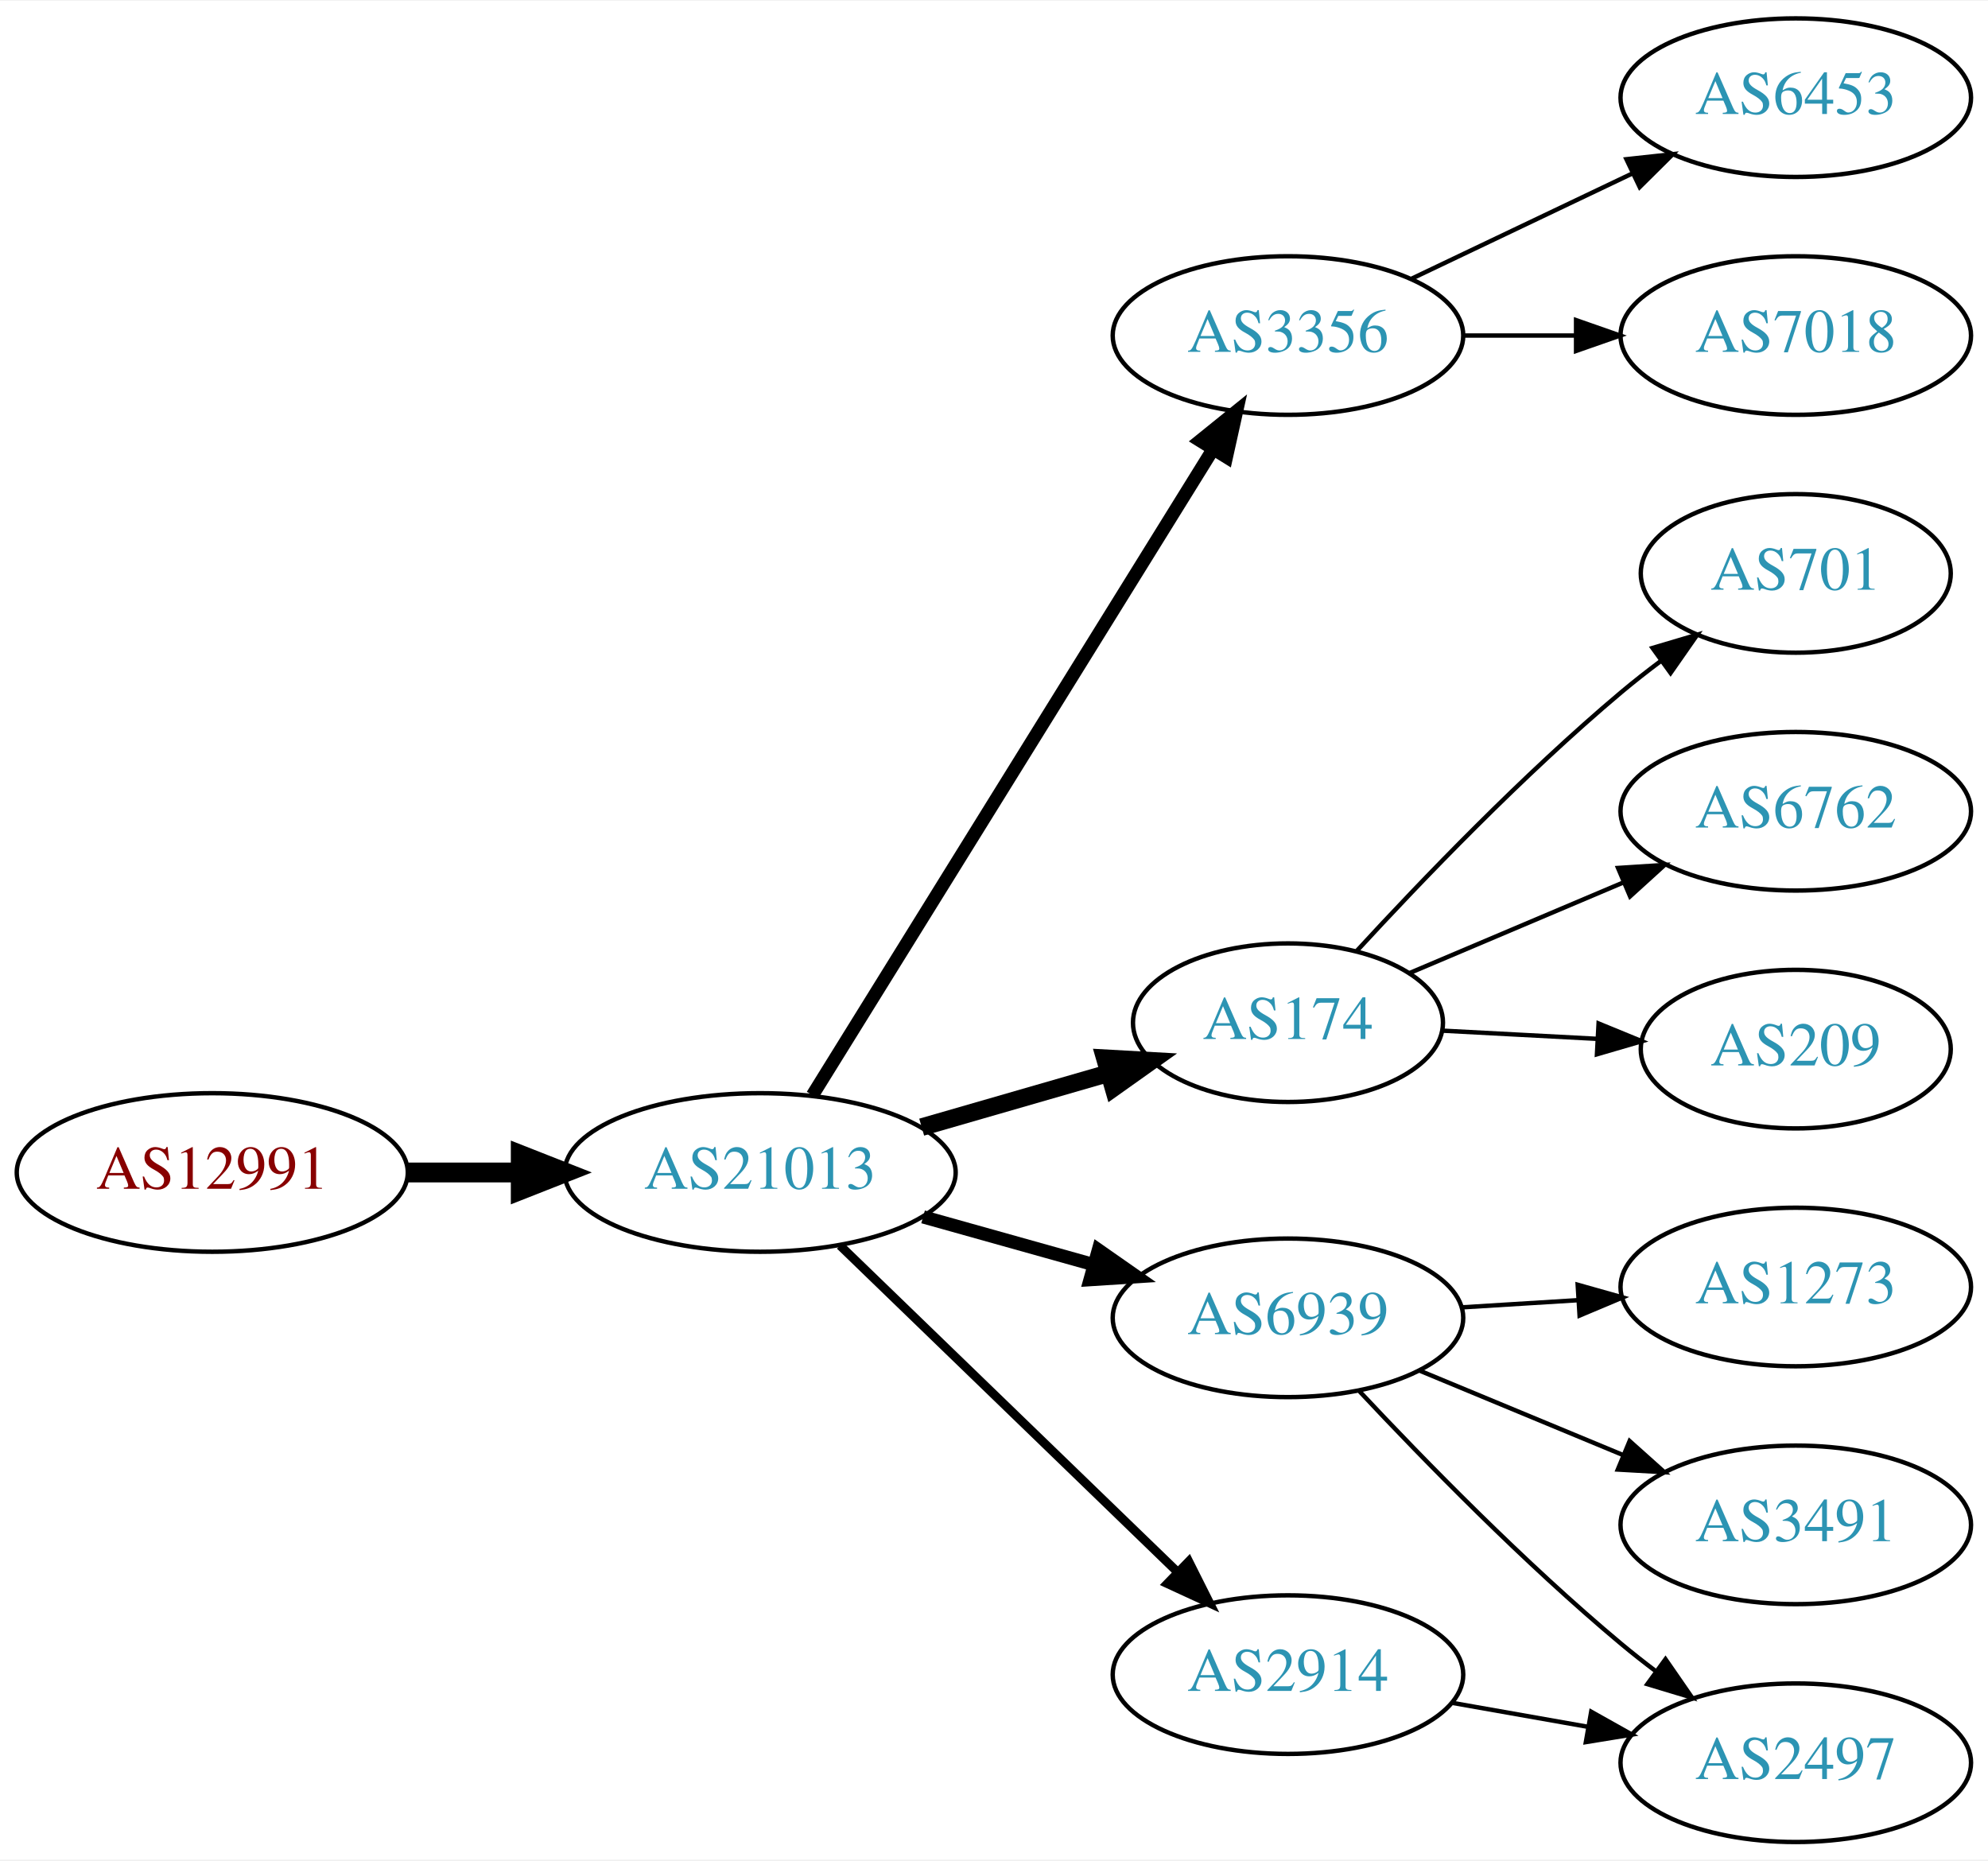
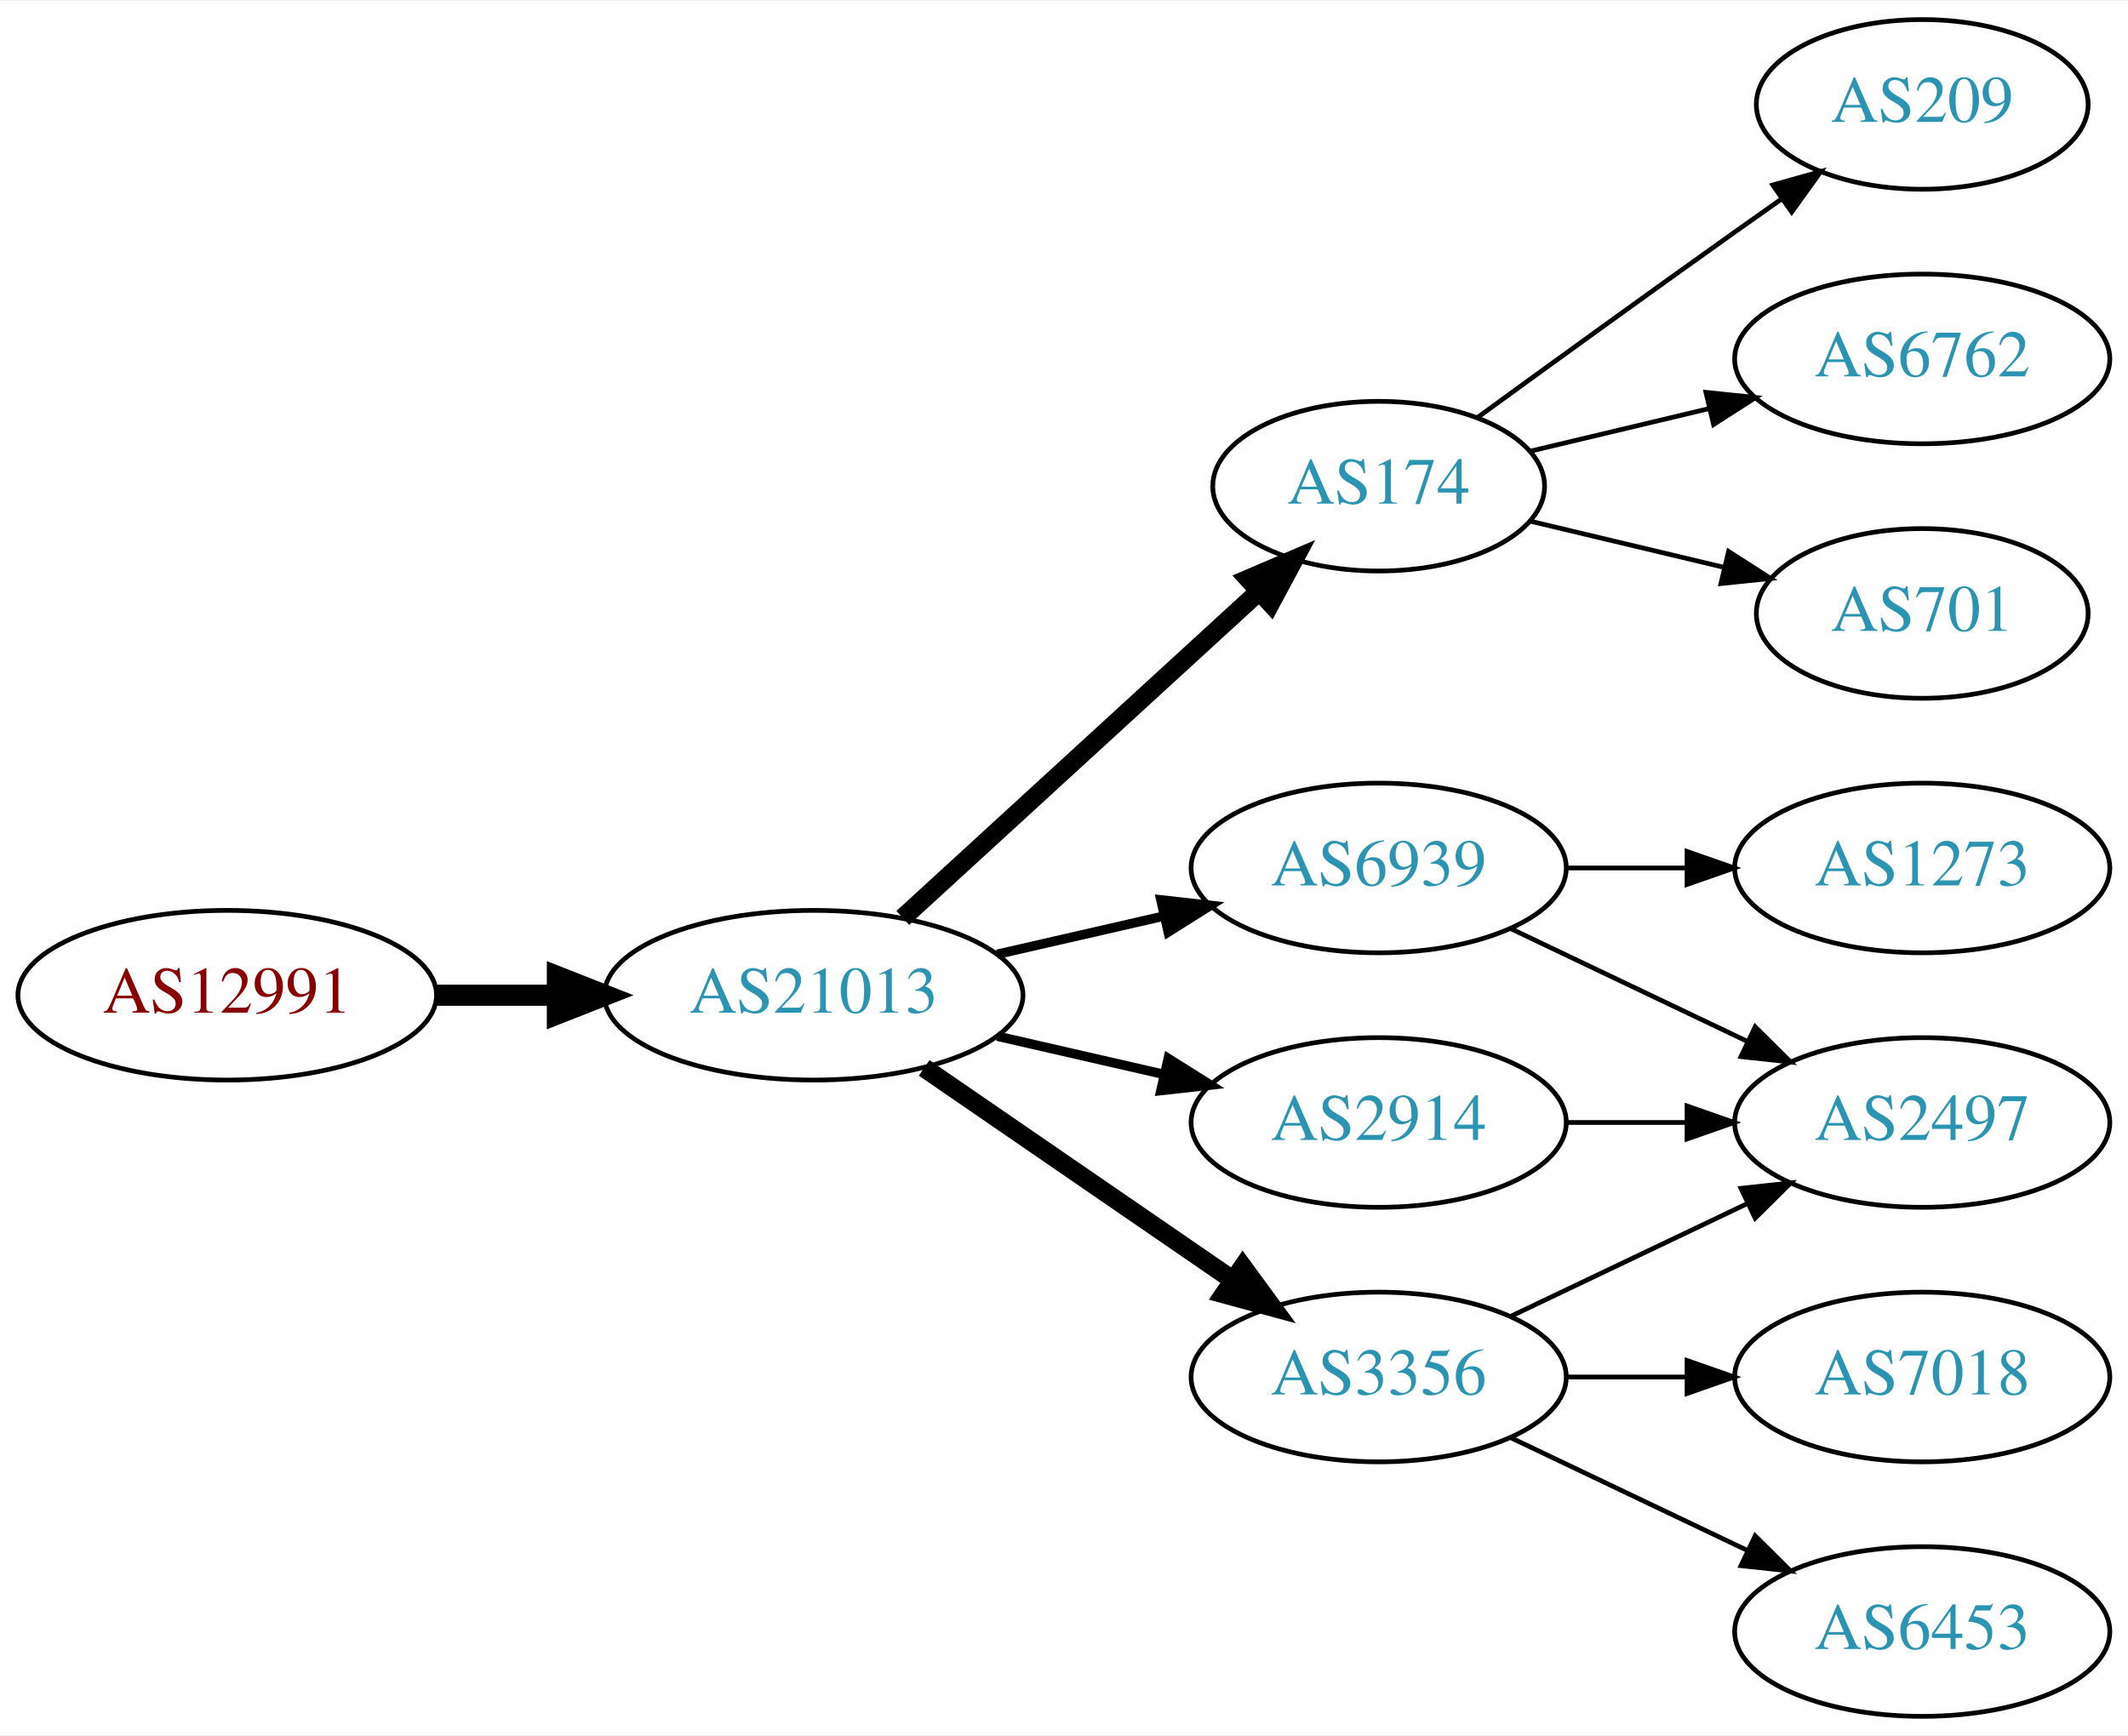
- <svg xmlns="http://www.w3.org/2000/svg" xmlns:xlink="http://www.w3.org/1999/xlink" width="451pt" height="422pt" viewBox="0.00 0.00 451.37 422.00">
-   <g id="graph0" class="graph" transform="scale(1 1) rotate(0) translate(4 418)">
-     <polygon fill="white" stroke="none" points="-4,4 -4,-418 447.37,-418 447.37,4 -4,4" />
+ <svg xmlns="http://www.w3.org/2000/svg" xmlns:xlink="http://www.w3.org/1999/xlink" width="451pt" height="368pt" viewBox="0.00 0.00 451.37 368.00">
+   <g id="graph0" class="graph" transform="scale(1 1) rotate(0) translate(4 364)">
+     <polygon fill="white" stroke="none" points="-4,4 -4,-364 447.37,-364 447.37,4 -4,4" />
    <g id="node1" class="node">
      <g id="a_node1">
        <a xlink:href="/asn/12991" xlink:title="AS12991 ~ Rechenzentrum [AT]">
-           <ellipse fill="#ffffff" stroke="black" cx="44.196" cy="-152" rx="44.393" ry="18" />
-           <text text-anchor="middle" x="44.196" y="-148.3" font-family="Times,serif" font-size="14.00" fill="#880000">AS12991</text>
+           <ellipse fill="#ffffff" stroke="black" cx="44.196" cy="-153" rx="44.393" ry="18" />
+           <text text-anchor="middle" x="44.196" y="-149.3" font-family="Times,serif" font-size="14.00" fill="#880000">AS12991</text>
        </a>
      </g>
    </g>
    <g id="node2" class="node">
      <g id="a_node2">
        <a xlink:href="/asn/21013" xlink:title="AS21013 ~ Wels, AT [AT]">
-           <ellipse fill="#ffffff" stroke="black" cx="168.588" cy="-152" rx="44.393" ry="18" />
-           <text text-anchor="middle" x="168.588" y="-148.3" font-family="Times,serif" font-size="14.00" fill="#2c94b3">AS21013</text>
+           <ellipse fill="#ffffff" stroke="black" cx="168.588" cy="-153" rx="44.393" ry="18" />
+           <text text-anchor="middle" x="168.588" y="-149.3" font-family="Times,serif" font-size="14.00" fill="#2c94b3">AS21013</text>
        </a>
      </g>
    </g>
    <g id="edge1" class="edge">
-       <path fill="none" stroke="black" stroke-width="4.5" d="M88.692,-152C96.898,-152 105.569,-152 114.041,-152" />
-       <polygon fill="black" stroke="black" stroke-width="4.5" points="114.233,-155.938 124.233,-152 114.233,-148.063 114.233,-155.938" />
+       <path fill="none" stroke="black" stroke-width="4.5" d="M88.692,-153C96.898,-153 105.569,-153 114.041,-153" />
+       <polygon fill="black" stroke="black" stroke-width="4.5" points="114.233,-156.938 124.233,-153 114.233,-149.063 114.233,-156.938" />
    </g>
    <g id="node3" class="node">
      <g id="a_node3">
-         <a xlink:href="/asn/3356" xlink:title="AS3356 ~ Level 3 Parent, LLC [US]">
-           <ellipse fill="#ffffff" stroke="black" cx="288.431" cy="-342" rx="39.794" ry="18" />
-           <text text-anchor="middle" x="288.431" y="-338.3" font-family="Times,serif" font-size="14.00" fill="#2c94b3">AS3356</text>
+         <a xlink:href="/asn/174" xlink:title="AS174 ~ Cogent Communications [US]">
+           <ellipse fill="#ffffff" stroke="black" cx="288.431" cy="-261" rx="35.194" ry="18" />
+           <text text-anchor="middle" x="288.431" y="-257.3" font-family="Times,serif" font-size="14.00" fill="#2c94b3">AS174</text>
        </a>
      </g>
    </g>
    <g id="edge2" class="edge">
-       <path fill="none" stroke="black" stroke-width="3" d="M180.463,-169.534C201.299,-203.129 246.938,-276.713 271.321,-316.027" />
-       <polygon fill="black" stroke="black" stroke-width="3" points="268.507,-318.129 276.752,-324.783 274.456,-314.44 268.507,-318.129" />
+       <path fill="none" stroke="black" stroke-width="4" d="M187.486,-169.403C207.645,-187.878 240.521,-218.009 263.024,-238.632" />
+       <polygon fill="black" stroke="black" stroke-width="4" points="260.776,-241.319 270.514,-245.496 265.506,-236.159 260.776,-241.319" />
    </g>
    <g id="node4" class="node">
      <g id="a_node4">
-         <a xlink:href="/asn/174" xlink:title="AS174 ~ Cogent Communications [US]">
-           <ellipse fill="#ffffff" stroke="black" cx="288.431" cy="-186" rx="35.194" ry="18" />
-           <text text-anchor="middle" x="288.431" y="-182.3" font-family="Times,serif" font-size="14.00" fill="#2c94b3">AS174</text>
+         <a xlink:href="/asn/6939" xlink:title="AS6939 ~ Hurricane Electric LLC [US]">
+           <ellipse fill="#ffffff" stroke="black" cx="288.431" cy="-180" rx="39.794" ry="18" />
+           <text text-anchor="middle" x="288.431" y="-176.3" font-family="Times,serif" font-size="14.00" fill="#2c94b3">AS6939</text>
        </a>
      </g>
    </g>
    <g id="edge3" class="edge">
-       <path fill="none" stroke="black" stroke-width="4" d="M205.265,-162.293C218.675,-166.162 233.997,-170.583 247.749,-174.551" />
-       <polygon fill="black" stroke="black" stroke-width="4" points="246.857,-177.936 257.436,-177.346 248.798,-171.211 246.857,-177.936" />
+       <path fill="none" stroke="black" stroke-width="2" d="M207.523,-161.692C218.764,-164.267 231.176,-167.111 242.799,-169.774" />
+       <polygon fill="black" stroke="black" stroke-width="2" points="242.232,-173.235 252.761,-172.057 243.795,-166.412 242.232,-173.235" />
    </g>
    <g id="node5" class="node">
      <g id="a_node5">
-         <a xlink:href="/asn/6939" xlink:title="AS6939 ~ Hurricane Electric LLC [US]">
-           <ellipse fill="#ffffff" stroke="black" cx="288.431" cy="-119" rx="39.794" ry="18" />
-           <text text-anchor="middle" x="288.431" y="-115.3" font-family="Times,serif" font-size="14.00" fill="#2c94b3">AS6939</text>
+         <a xlink:href="/asn/3356" xlink:title="AS3356 ~ Level 3 Parent, LLC [US]">
+           <ellipse fill="#ffffff" stroke="black" cx="288.431" cy="-72" rx="39.794" ry="18" />
+           <text text-anchor="middle" x="288.431" y="-68.3" font-family="Times,serif" font-size="14.00" fill="#2c94b3">AS3356</text>
        </a>
      </g>
    </g>
    <g id="edge4" class="edge">
-       <path fill="none" stroke="black" stroke-width="3" d="M205.585,-141.92C217.762,-138.51 231.487,-134.666 244.169,-131.115" />
-       <polygon fill="black" stroke="black" stroke-width="3" points="245.38,-134.41 254.066,-128.343 243.492,-127.67 245.38,-134.41" />
+       <path fill="none" stroke="black" stroke-width="4" d="M192.031,-137.574C210.612,-124.802 237.173,-106.545 257.553,-92.537" />
+       <polygon fill="black" stroke="black" stroke-width="4" points="259.609,-95.371 265.867,-86.822 255.643,-89.602 259.609,-95.371" />
    </g>
    <g id="node6" class="node">
      <g id="a_node6">
        <a xlink:href="/asn/2914" xlink:title="AS2914 ~ NTT America, Inc. [US]">
-           <ellipse fill="#ffffff" stroke="black" cx="288.431" cy="-38" rx="39.794" ry="18" />
-           <text text-anchor="middle" x="288.431" y="-34.3" font-family="Times,serif" font-size="14.00" fill="#2c94b3">AS2914</text>
+           <ellipse fill="#ffffff" stroke="black" cx="288.431" cy="-126" rx="39.794" ry="18" />
+           <text text-anchor="middle" x="288.431" y="-122.3" font-family="Times,serif" font-size="14.00" fill="#2c94b3">AS2914</text>
        </a>
      </g>
    </g>
    <g id="edge5" class="edge">
-       <path fill="none" stroke="black" stroke-width="2" d="M186.724,-135.423C206.911,-115.894 240.582,-83.321 263.378,-61.269" />
-       <polygon fill="black" stroke="black" stroke-width="2" points="265.903,-63.696 270.656,-54.227 261.036,-58.665 265.903,-63.696" />
+       <path fill="none" stroke="black" stroke-width="2" d="M207.523,-144.308C218.764,-141.733 231.176,-138.889 242.799,-136.226" />
+       <polygon fill="black" stroke="black" stroke-width="2" points="243.795,-139.588 252.761,-133.943 242.232,-132.765 243.795,-139.588" />
+     </g>
+     <g id="node7" class="node">
+       <g id="a_node7">
+         <a xlink:href="/asn/209" xlink:title="AS209 ~ CenturyLink Communications, LLC [US]">
+           <ellipse fill="#ffffff" stroke="black" cx="403.724" cy="-342" rx="35.194" ry="18" />
+           <text text-anchor="middle" x="403.724" y="-338.3" font-family="Times,serif" font-size="14.00" fill="#2c94b3">AS209</text>
+         </a>
+       </g>
+     </g>
+     <g id="edge6" class="edge">
+       <path fill="none" stroke="black" d="M309.327,-275.529C324.328,-286.45 345.436,-301.747 364.077,-315 367.288,-317.282 370.657,-319.661 374.011,-322.018" />
+       <polygon fill="black" stroke="black" points="372.023,-324.899 382.222,-327.77 376.039,-319.166 372.023,-324.899" />
+     </g>
+     <g id="node8" class="node">
+       <g id="a_node8">
+         <a xlink:href="/asn/6762" xlink:title="AS6762 ~ TELECOM ITALIA SPARKLE S.p.A. [IT]">
+           <ellipse fill="#ffffff" stroke="black" cx="403.724" cy="-288" rx="39.794" ry="18" />
+           <text text-anchor="middle" x="403.724" y="-284.3" font-family="Times,serif" font-size="14.00" fill="#2c94b3">AS6762</text>
+         </a>
+       </g>
+     </g>
+     <g id="edge7" class="edge">
+       <path fill="none" stroke="black" d="M320.688,-268.449C332.368,-271.233 345.864,-274.449 358.493,-277.459" />
+       <polygon fill="black" stroke="black" points="357.846,-280.903 368.385,-279.816 359.469,-274.093 357.846,-280.903" />
+     </g>
+     <g id="node9" class="node">
+       <g id="a_node9">
+         <a xlink:href="/asn/701" xlink:title="AS701 ~ UUNET [US]">
+           <ellipse fill="#ffffff" stroke="black" cx="403.724" cy="-234" rx="35.194" ry="18" />
+           <text text-anchor="middle" x="403.724" y="-230.3" font-family="Times,serif" font-size="14.00" fill="#2c94b3">AS701</text>
+         </a>
+       </g>
+     </g>
+     <g id="edge8" class="edge">
+       <path fill="none" stroke="black" d="M320.688,-253.551C333.319,-250.541 348.073,-247.024 361.559,-243.81" />
+       <polygon fill="black" stroke="black" points="362.652,-247.148 371.568,-241.425 361.029,-240.339 362.652,-247.148" />
+     </g>
+     <g id="node10" class="node">
+       <g id="a_node10">
+         <a xlink:href="/asn/1273" xlink:title="AS1273 ~ Vodafone Group PLC [EU]">
+           <ellipse fill="#ffffff" stroke="black" cx="403.724" cy="-180" rx="39.794" ry="18" />
+           <text text-anchor="middle" x="403.724" y="-176.3" font-family="Times,serif" font-size="14.00" fill="#2c94b3">AS1273</text>
+         </a>
+       </g>
+     </g>
+     <g id="edge9" class="edge">
+       <path fill="none" stroke="black" d="M328.103,-180C336.306,-180 345.07,-180 353.602,-180" />
+       <polygon fill="black" stroke="black" points="353.841,-183.5 363.841,-180 353.841,-176.5 353.841,-183.5" />
+     </g>
+     <g id="node11" class="node">
+       <g id="a_node11">
+         <a xlink:href="/asn/2497" xlink:title="AS2497 ~ Internet Initiative Japan Inc. [JP]">
+           <ellipse fill="#ffffff" stroke="black" cx="403.724" cy="-126" rx="39.794" ry="18" />
+           <text text-anchor="middle" x="403.724" y="-122.3" font-family="Times,serif" font-size="14.00" fill="#2c94b3">AS2497</text>
+         </a>
+       </g>
+     </g>
+     <g id="edge10" class="edge">
+       <path fill="none" stroke="black" d="M316.567,-167.066C331.561,-159.919 350.382,-150.948 366.605,-143.215" />
+       <polygon fill="black" stroke="black" points="368.288,-146.291 375.809,-138.829 365.276,-139.972 368.288,-146.291" />
+     </g>
+     <g id="edge13" class="edge">
+       <path fill="none" stroke="black" d="M316.567,-84.934C331.561,-92.081 350.382,-101.052 366.605,-108.785" />
+       <polygon fill="black" stroke="black" points="365.276,-112.028 375.809,-113.171 368.288,-105.709 365.276,-112.028" />
+     </g>
+     <g id="node12" class="node">
+       <g id="a_node12">
+         <a xlink:href="/asn/7018" xlink:title="AS7018 ~ AT&amp;T Services, Inc. [US]">
+           <ellipse fill="#ffffff" stroke="black" cx="403.724" cy="-72" rx="39.794" ry="18" />
+           <text text-anchor="middle" x="403.724" y="-68.3" font-family="Times,serif" font-size="14.00" fill="#2c94b3">AS7018</text>
+         </a>
+       </g>
+     </g>
+     <g id="edge12" class="edge">
+       <path fill="none" stroke="black" d="M328.103,-72C336.306,-72 345.07,-72 353.602,-72" />
+       <polygon fill="black" stroke="black" points="353.841,-75.5 363.841,-72 353.841,-68.5 353.841,-75.5" />
    </g>
    <g id="node13" class="node">
      <g id="a_node13">
        <a xlink:href="/asn/6453" xlink:title="AS6453 ~ TATA COMMUNICATIONS (AMERICA) INC [US]">
-           <ellipse fill="#ffffff" stroke="black" cx="403.724" cy="-396" rx="39.794" ry="18" />
-           <text text-anchor="middle" x="403.724" y="-392.3" font-family="Times,serif" font-size="14.00" fill="#2c94b3">AS6453</text>
+           <ellipse fill="#ffffff" stroke="black" cx="403.724" cy="-18" rx="39.794" ry="18" />
+           <text text-anchor="middle" x="403.724" y="-14.3" font-family="Times,serif" font-size="14.00" fill="#2c94b3">AS6453</text>
        </a>
      </g>
    </g>
-     <g id="edge12" class="edge">
-       <path fill="none" stroke="black" d="M316.567,-354.934C331.561,-362.081 350.382,-371.052 366.605,-378.785" />
-       <polygon fill="black" stroke="black" points="365.276,-382.028 375.809,-383.171 368.288,-375.709 365.276,-382.028" />
-     </g>
-     <g id="node14" class="node">
-       <g id="a_node14">
-         <a xlink:href="/asn/7018" xlink:title="AS7018 ~ AT&amp;T Services, Inc. [US]">
-           <ellipse fill="#ffffff" stroke="black" cx="403.724" cy="-342" rx="39.794" ry="18" />
-           <text text-anchor="middle" x="403.724" y="-338.3" font-family="Times,serif" font-size="14.00" fill="#2c94b3">AS7018</text>
-         </a>
-       </g>
-     </g>
-     <g id="edge13" class="edge">
-       <path fill="none" stroke="black" d="M328.103,-342C336.306,-342 345.07,-342 353.602,-342" />
-       <polygon fill="black" stroke="black" points="353.841,-345.5 363.841,-342 353.841,-338.5 353.841,-345.5" />
-     </g>
-     <g id="node7" class="node">
-       <g id="a_node7">
-         <a xlink:href="/asn/701" xlink:title="AS701 ~ UUNET [US]">
-           <ellipse fill="#ffffff" stroke="black" cx="403.724" cy="-288" rx="35.194" ry="18" />
-           <text text-anchor="middle" x="403.724" y="-284.3" font-family="Times,serif" font-size="14.00" fill="#2c94b3">AS701</text>
-         </a>
-       </g>
-     </g>
-     <g id="edge6" class="edge">
-       <path fill="none" stroke="black" d="M304.103,-202.349C318.628,-218.135 341.854,-242.328 364.077,-261 366.94,-263.406 370.012,-265.812 373.127,-268.143" />
-       <polygon fill="black" stroke="black" points="371.203,-271.071 381.361,-274.084 375.299,-265.395 371.203,-271.071" />
-     </g>
-     <g id="node8" class="node">
-       <g id="a_node8">
-         <a xlink:href="/asn/6762" xlink:title="AS6762 ~ TELECOM ITALIA SPARKLE S.p.A. [IT]">
-           <ellipse fill="#ffffff" stroke="black" cx="403.724" cy="-234" rx="39.794" ry="18" />
-           <text text-anchor="middle" x="403.724" y="-230.3" font-family="Times,serif" font-size="14.00" fill="#2c94b3">AS6762</text>
-         </a>
-       </g>
-     </g>
-     <g id="edge7" class="edge">
-       <path fill="none" stroke="black" d="M315.993,-197.254C330.4,-203.358 348.464,-211.011 364.372,-217.751" />
-       <polygon fill="black" stroke="black" points="363.373,-221.129 373.946,-221.808 366.104,-214.684 363.373,-221.129" />
-     </g>
-     <g id="node9" class="node">
-       <g id="a_node9">
-         <a xlink:href="/asn/209" xlink:title="AS209 ~ CenturyLink Communications, LLC [US]">
-           <ellipse fill="#ffffff" stroke="black" cx="403.724" cy="-180" rx="35.194" ry="18" />
-           <text text-anchor="middle" x="403.724" y="-176.3" font-family="Times,serif" font-size="14.00" fill="#2c94b3">AS209</text>
-         </a>
-       </g>
-     </g>
-     <g id="edge8" class="edge">
-       <path fill="none" stroke="black" d="M323.422,-184.2C334.513,-183.612 346.99,-182.952 358.708,-182.331" />
-       <polygon fill="black" stroke="black" points="358.955,-185.823 368.756,-181.799 358.585,-178.833 358.955,-185.823" />
-     </g>
-     <g id="node10" class="node">
-       <g id="a_node10">
-         <a xlink:href="/asn/1273" xlink:title="AS1273 ~ Vodafone Group PLC [EU]">
-           <ellipse fill="#ffffff" stroke="black" cx="403.724" cy="-126" rx="39.794" ry="18" />
-           <text text-anchor="middle" x="403.724" y="-122.3" font-family="Times,serif" font-size="14.00" fill="#2c94b3">AS1273</text>
-         </a>
-       </g>
-     </g>
-     <g id="edge9" class="edge">
-       <path fill="none" stroke="black" d="M327.787,-121.37C336.276,-121.894 345.38,-122.457 354.214,-123.003" />
-       <polygon fill="black" stroke="black" points="354.211,-126.509 364.407,-123.633 354.642,-119.522 354.211,-126.509" />
-     </g>
-     <g id="node11" class="node">
-       <g id="a_node11">
-         <a xlink:href="/asn/2497" xlink:title="AS2497 ~ Internet Initiative Japan Inc. [JP]">
-           <ellipse fill="#ffffff" stroke="black" cx="403.724" cy="-18" rx="39.794" ry="18" />
-           <text text-anchor="middle" x="403.724" y="-14.3" font-family="Times,serif" font-size="14.00" fill="#2c94b3">AS2497</text>
-         </a>
-       </g>
-     </g>
-     <g id="edge10" class="edge">
-       <path fill="none" stroke="black" d="M304.698,-102.296C319.283,-86.729 342.221,-63.239 364.077,-45 366.591,-42.902 369.263,-40.801 371.981,-38.748" />
-       <polygon fill="black" stroke="black" points="374.144,-41.504 380.169,-32.789 370.024,-35.844 374.144,-41.504" />
-     </g>
-     <g id="node12" class="node">
-       <g id="a_node12">
-         <a xlink:href="/asn/3491" xlink:title="AS3491 ~ PCCW Global, Inc. [US]">
-           <ellipse fill="#ffffff" stroke="black" cx="403.724" cy="-72" rx="39.794" ry="18" />
-           <text text-anchor="middle" x="403.724" y="-68.3" font-family="Times,serif" font-size="14.00" fill="#2c94b3">AS3491</text>
-         </a>
-       </g>
+     <g id="edge14" class="edge">
+       <path fill="none" stroke="black" d="M316.567,-59.066C331.561,-51.919 350.382,-42.948 366.605,-35.215" />
+       <polygon fill="black" stroke="black" points="368.288,-38.291 375.809,-30.829 365.276,-31.972 368.288,-38.291" />
    </g>
    <g id="edge11" class="edge">
-       <path fill="none" stroke="black" d="M318.313,-107.018C332.295,-101.218 349.276,-94.173 364.331,-87.928" />
-       <polygon fill="black" stroke="black" points="365.999,-91.025 373.895,-83.96 363.317,-84.559 365.999,-91.025" />
-     </g>
-     <g id="edge14" class="edge">
-       <path fill="none" stroke="black" d="M325.589,-31.617C335.4,-29.885 346.158,-27.986 356.444,-26.17" />
-       <polygon fill="black" stroke="black" points="357.281,-29.576 366.521,-24.391 356.064,-22.683 357.281,-29.576" />
+       <path fill="none" stroke="black" d="M328.103,-126C336.306,-126 345.07,-126 353.602,-126" />
+       <polygon fill="black" stroke="black" points="353.841,-129.5 363.841,-126 353.841,-122.5 353.841,-129.5" />
    </g>
  </g>
</svg>
